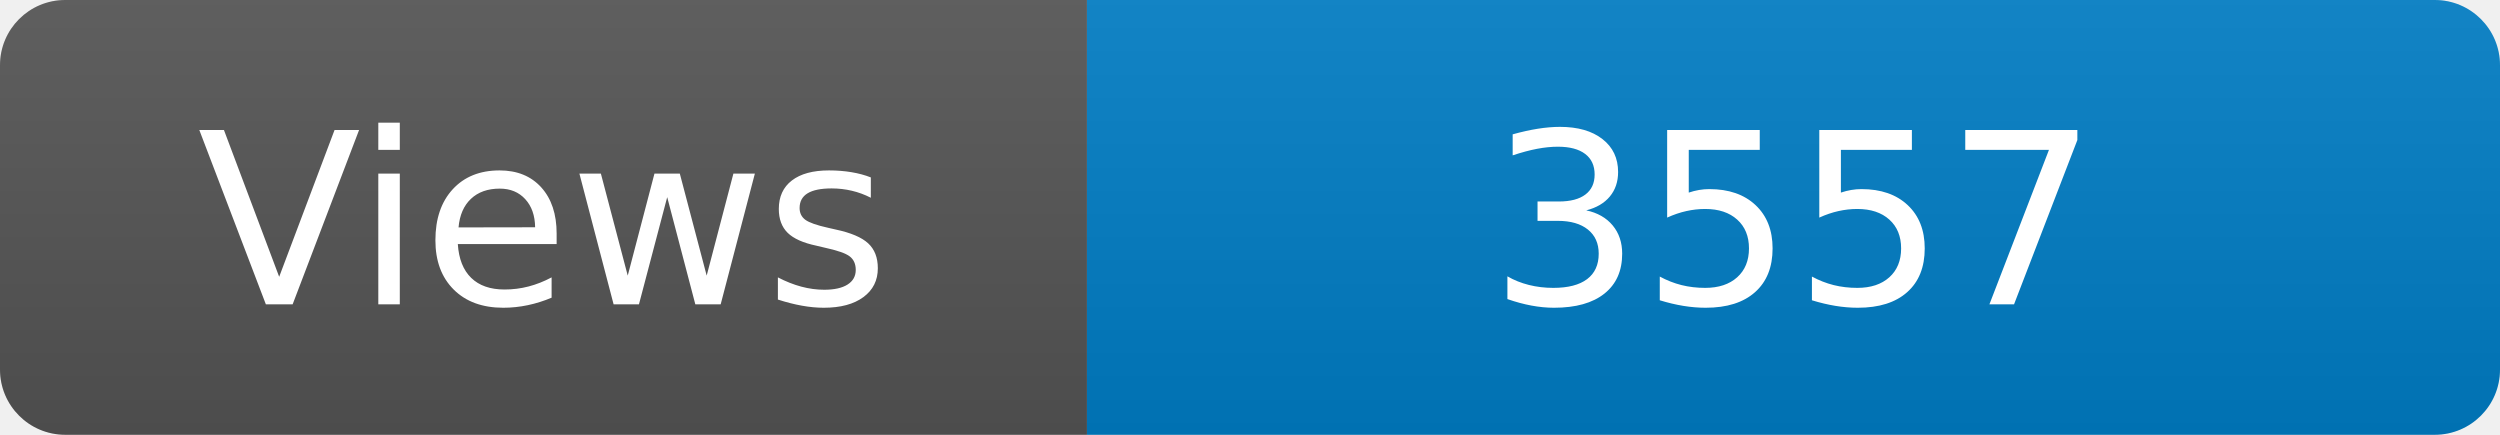
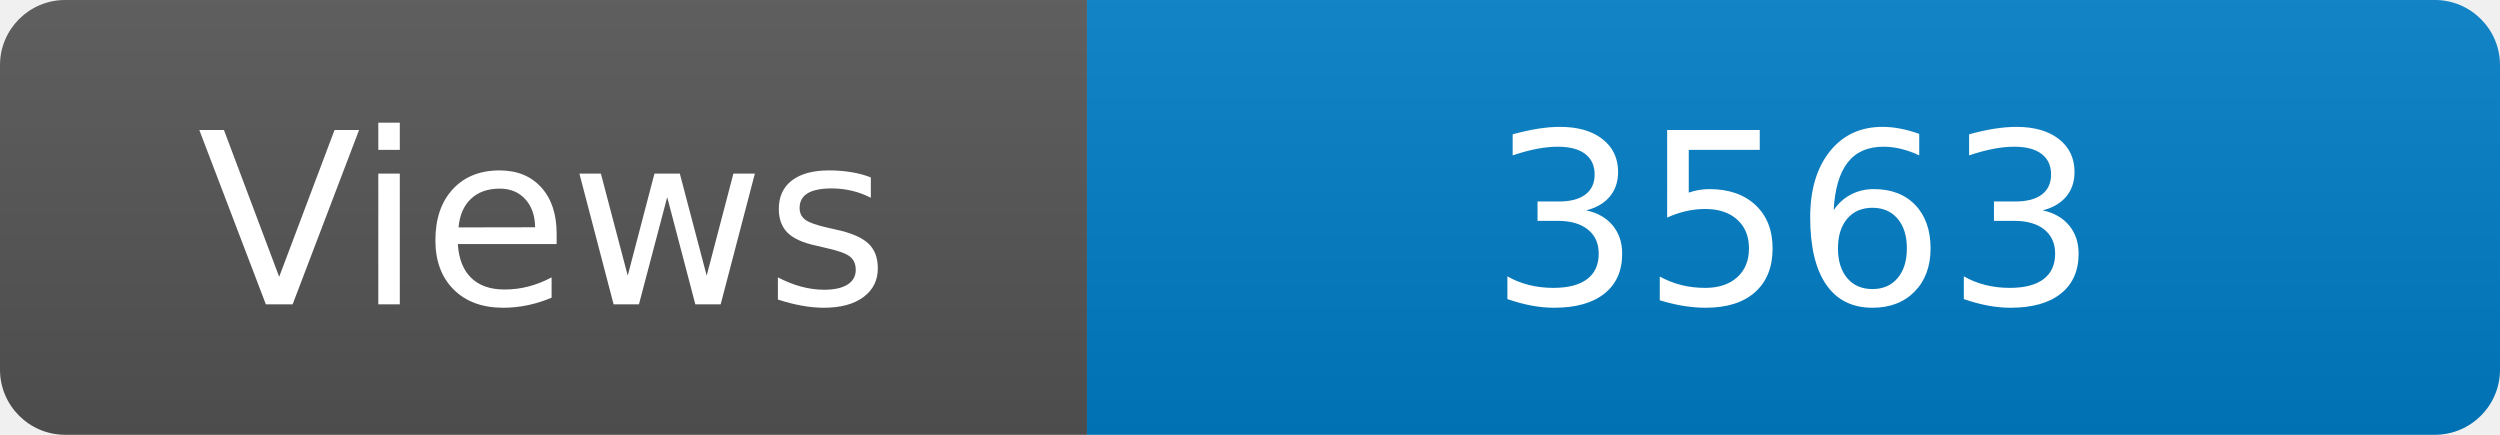
<svg xmlns="http://www.w3.org/2000/svg" width="115" height="20" role="img" aria-label="Maintained?: yes">
  <linearGradient id="s" x2="0" y2="100%">
    <stop offset="0" stop-color="#bbb" stop-opacity=".1" />
    <stop offset="1" stop-opacity=".1" />
  </linearGradient>
  <clipPath id="r">
    <rect width="115" height="20" rx="3" fill="#fff" />
  </clipPath>
  <g clip-path="url(#r)">
    <rect width="50" height="20" fill="#555" />
    <rect x="50" width="160" height="20" fill="#007ec6" />
    <rect width="115" height="20" fill="url(#s)" />
  </g>
  <g fill="#fff" text-anchor="middle" font-family="Verdana,Geneva,DejaVu Sans,sans-serif" font-size="110">
    <text x="250" y="140" transform="scale(.1)" fill="#fff">Views</text>
-     <text x="825" y="140" transform="scale(.1)" fill="#fff">3557</text>
+     <text x="825" y="140" transform="scale(.1)" fill="#fff">3563</text>
  </g>
</svg>
